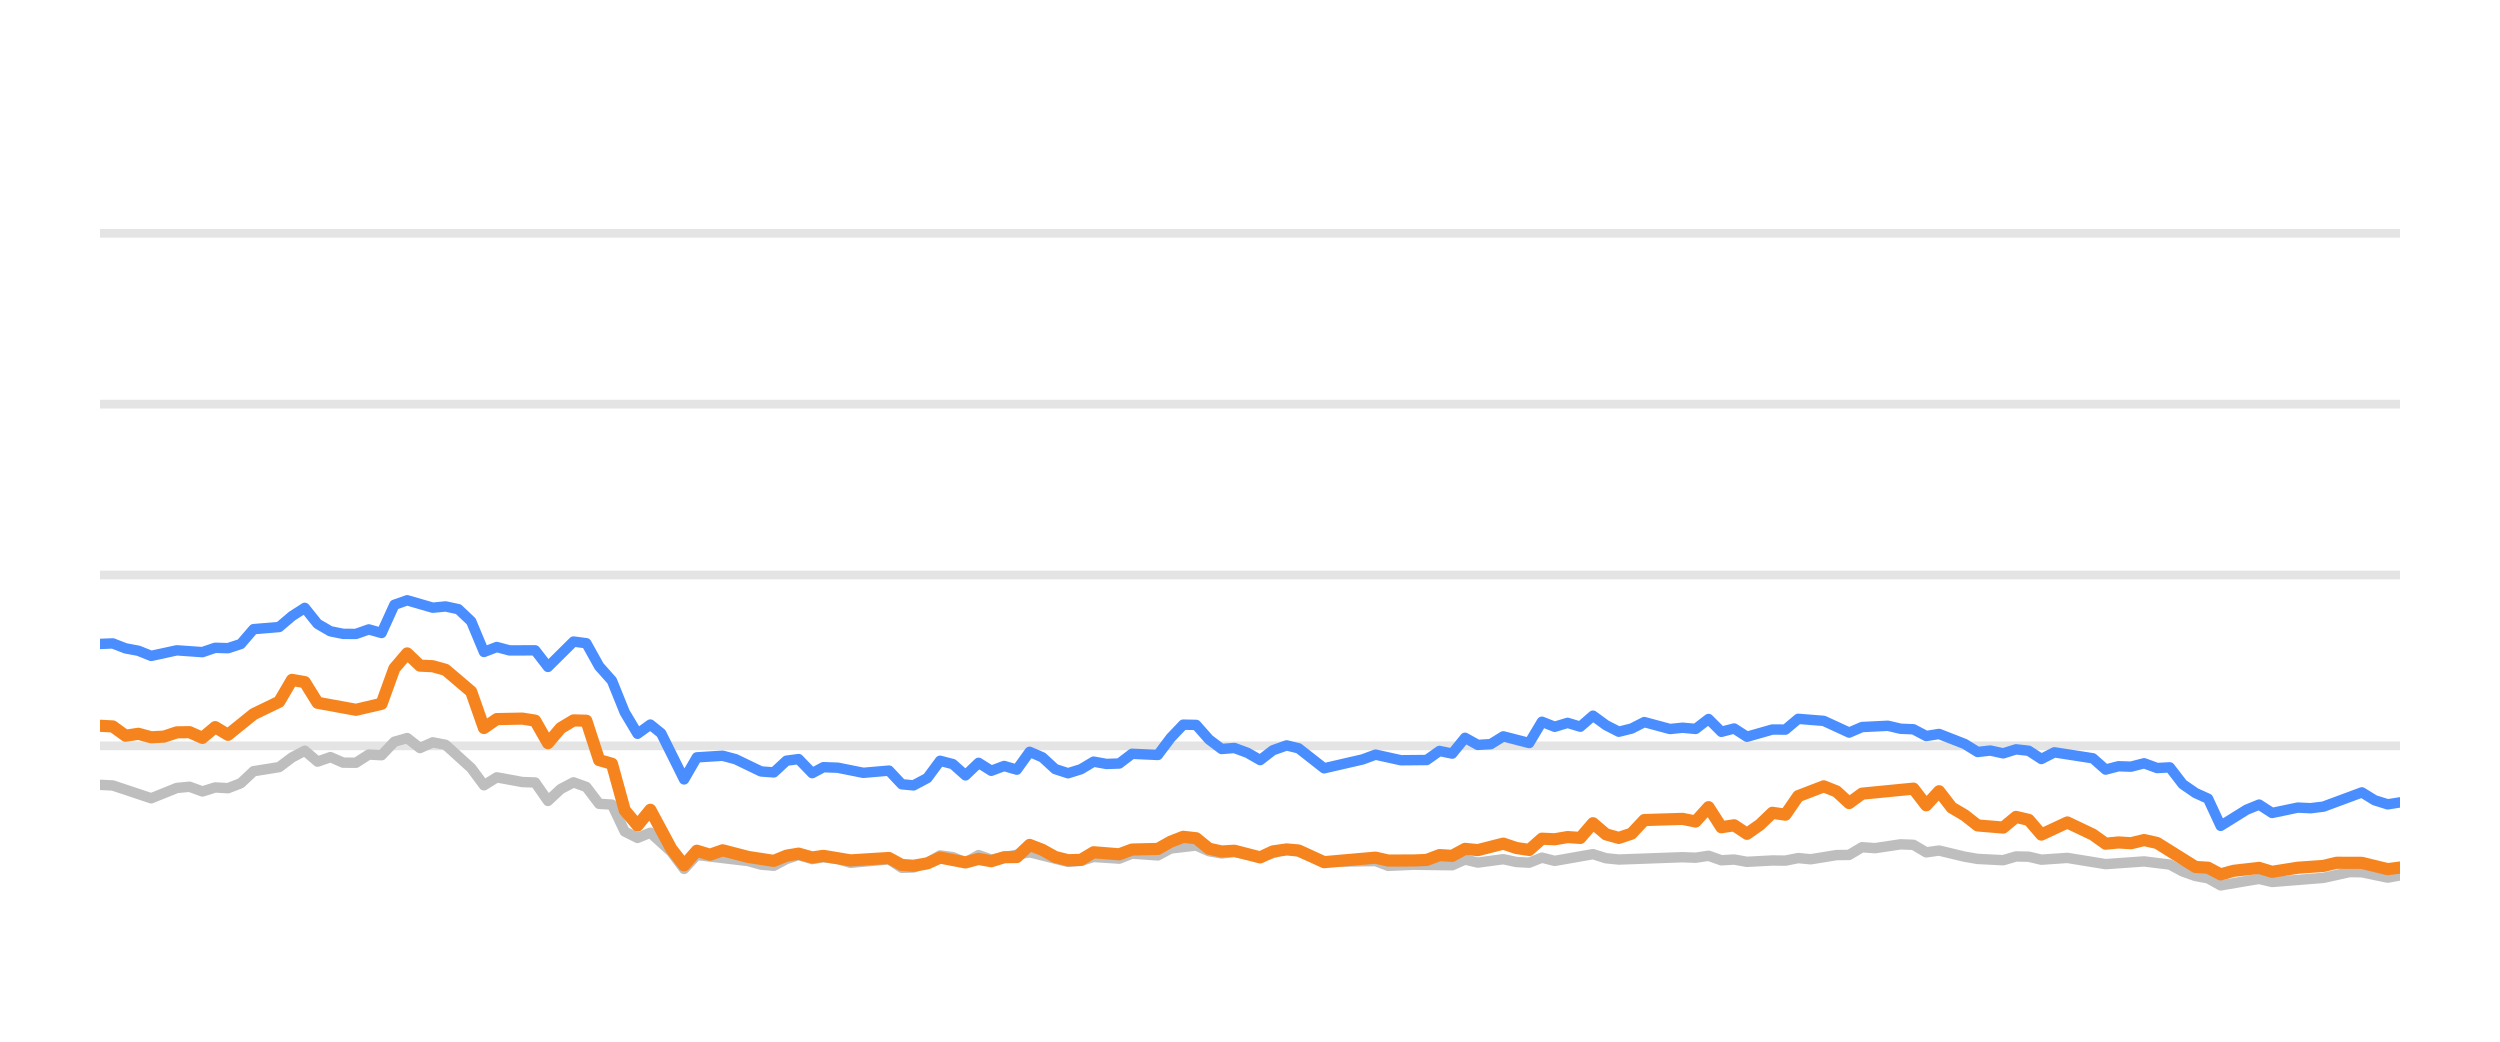
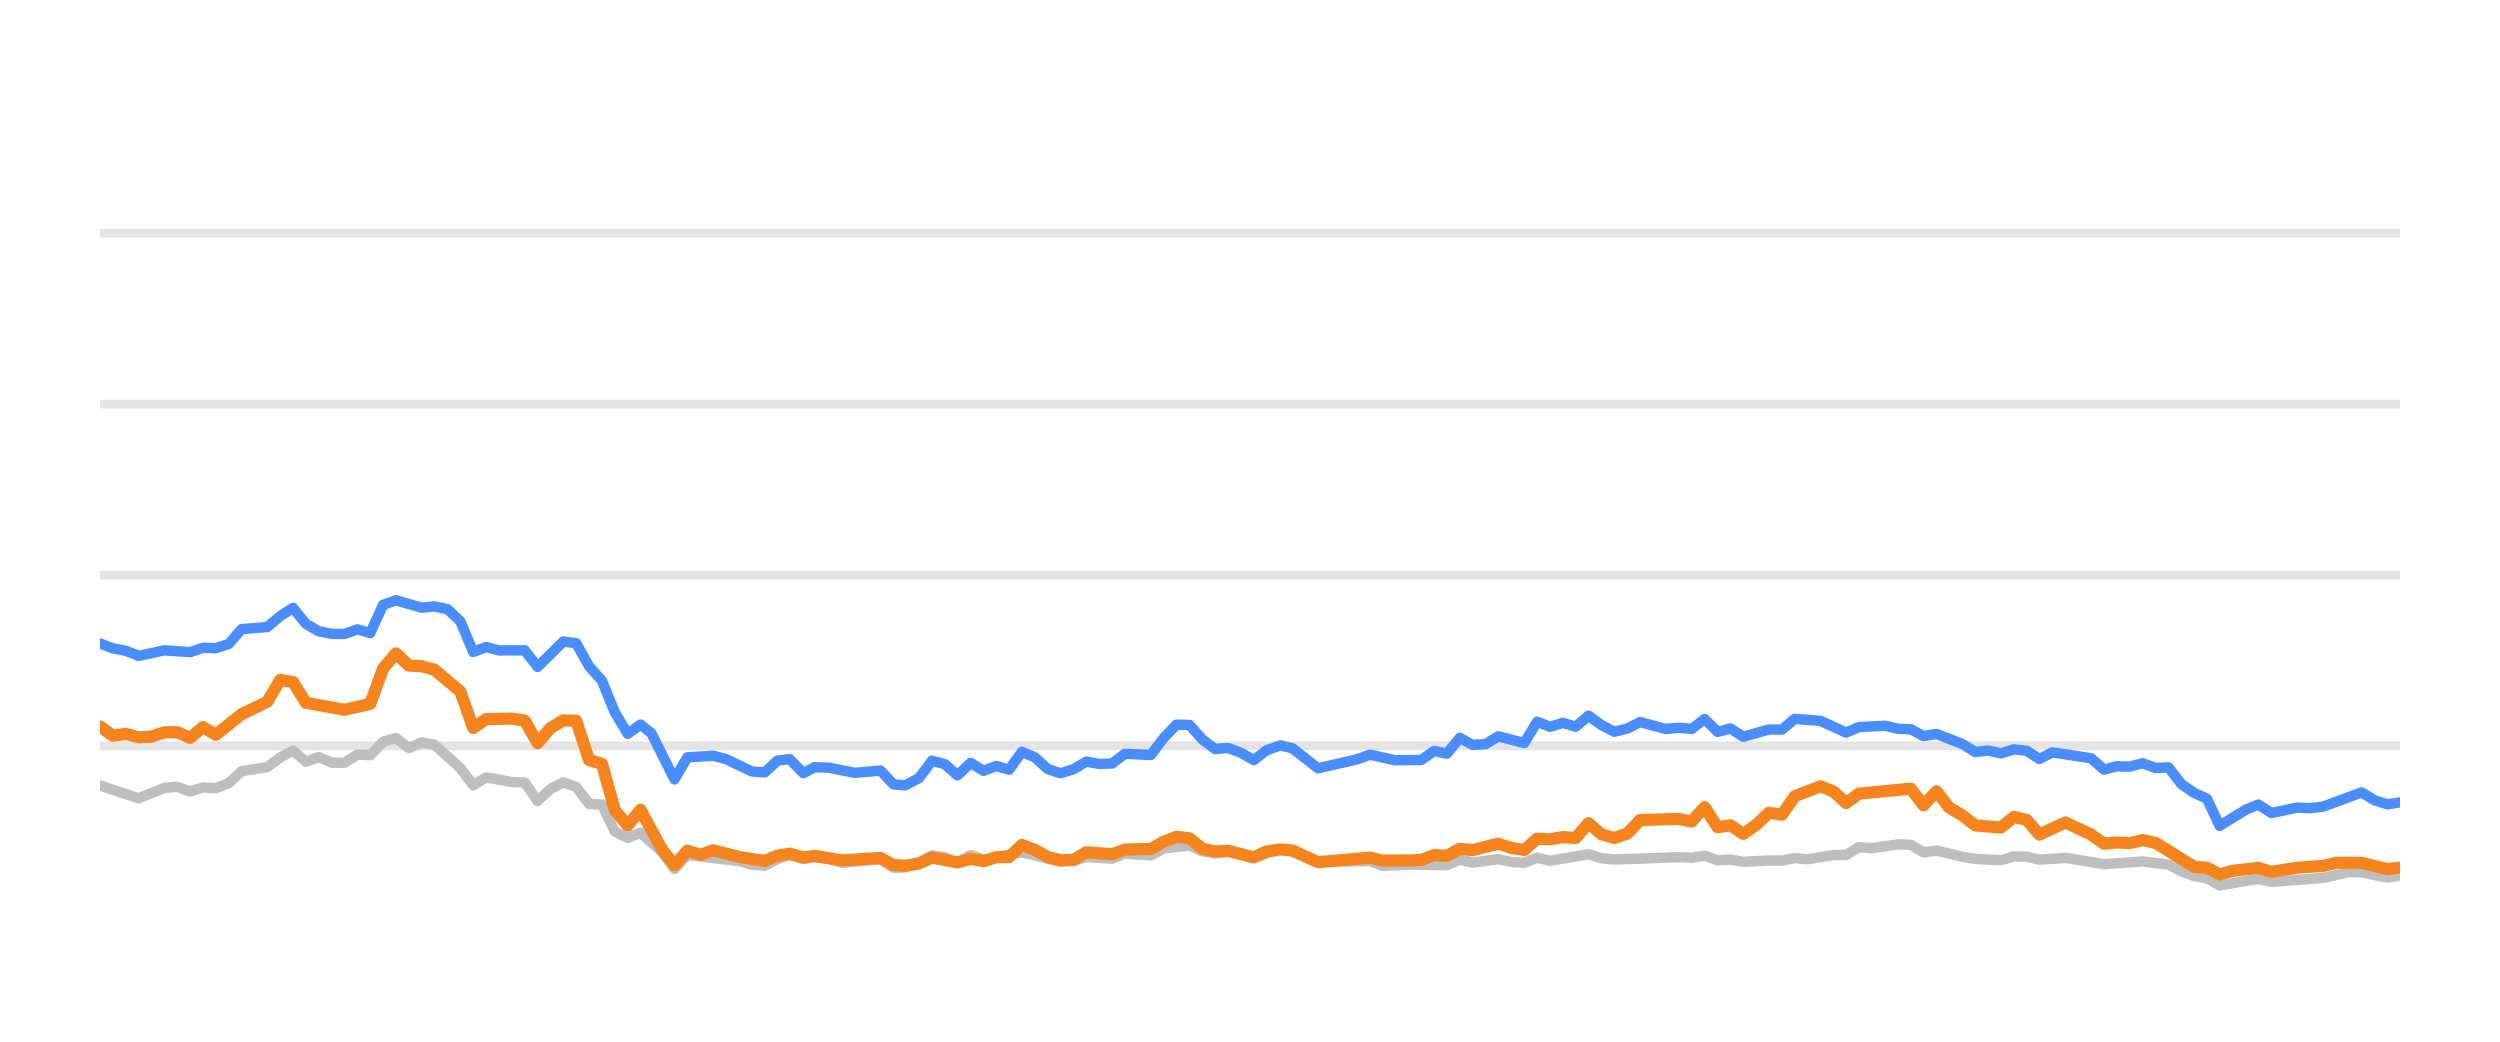
<svg xmlns="http://www.w3.org/2000/svg" width="144pt" height="60pt" viewBox="0 0 144 60" version="1.1">
  <defs>
    <style type="text/css">*{stroke-linejoin: round; stroke-linecap: butt}</style>
  </defs>
  <g id="figure_1">
    <g id="patch_1">
      <path d="M 0 60  L 144 60  L 144 0  L 0 0  L 0 60  z " style="fill: none; opacity: 0" />
    </g>
    <g id="axes_1">
      <g id="patch_2">
        <path d="M 5.76 52.8  L 138.24 52.8  L 138.24 3.6  L 5.76 3.6  L 5.76 52.8  z " style="fill: none" />
      </g>
      <g id="matplotlib.axis_1" />
      <g id="matplotlib.axis_2" />
      <g id="line2d_1">
-         <path d="M 5.76 42.96  L 138.24 42.96  " clip-path="url(#pcf36508317)" style="fill: none; stroke: #b2b2b2; stroke-opacity: 0.35; stroke-width: 0.5; stroke-linecap: square" />
+         <path d="M 5.76 42.96  L 138.24 42.96  " clip-path="url(#p041c57c85f)" style="fill: none; stroke: #b2b2b2; stroke-opacity: 0.35; stroke-width: 0.5; stroke-linecap: square" />
      </g>
      <g id="line2d_2">
-         <path d="M 5.76 33.12  L 138.24 33.12  " clip-path="url(#pcf36508317)" style="fill: none; stroke: #b2b2b2; stroke-opacity: 0.35; stroke-width: 0.5; stroke-linecap: square" />
+         <path d="M 5.76 33.12  L 138.24 33.12  " clip-path="url(#p041c57c85f)" style="fill: none; stroke: #b2b2b2; stroke-opacity: 0.35; stroke-width: 0.5; stroke-linecap: square" />
      </g>
      <g id="line2d_3">
-         <path d="M 5.76 23.28  L 138.24 23.28  " clip-path="url(#pcf36508317)" style="fill: none; stroke: #b2b2b2; stroke-opacity: 0.35; stroke-width: 0.5; stroke-linecap: square" />
+         <path d="M 5.76 23.28  L 138.24 23.28  " clip-path="url(#p041c57c85f)" style="fill: none; stroke: #b2b2b2; stroke-opacity: 0.35; stroke-width: 0.5; stroke-linecap: square" />
      </g>
      <g id="line2d_4">
-         <path d="M 5.76 13.44  L 138.24 13.44  " clip-path="url(#pcf36508317)" style="fill: none; stroke: #b2b2b2; stroke-opacity: 0.35; stroke-width: 0.5; stroke-linecap: square" />
+         <path d="M 5.76 13.44  L 138.24 13.44  " clip-path="url(#p041c57c85f)" style="fill: none; stroke: #b2b2b2; stroke-opacity: 0.35; stroke-width: 0.5; stroke-linecap: square" />
      </g>
      <g id="line2d_5">
-         <path d="M 5.76 45.208  L 6.497 45.243  L 8.709 45.981  L 10.183 45.386  L 10.92 45.317  L 11.658 45.587  L 12.395 45.356  L 13.132 45.4  L 13.869 45.115  L 14.606 44.421  L 16.081 44.185  L 16.818 43.629  L 17.555 43.24  L 18.292 43.87  L 19.03 43.609  L 19.767 43.929  L 20.504 43.934  L 21.241 43.462  L 21.978 43.501  L 22.716 42.724  L 23.453 42.512  L 24.19 43.088  L 24.927 42.758  L 25.664 42.901  L 27.139 44.239  L 27.876 45.233  L 28.613 44.775  L 30.087 45.046  L 30.825 45.071  L 31.562 46.133  L 32.299 45.445  L 33.036 45.061  L 33.773 45.331  L 34.511 46.301  L 35.248 46.345  L 35.985 47.895  L 36.722 48.264  L 37.459 47.964  L 38.668 49.066  L 39.404 50.05  L 40.138 49.248  L 43.101 49.597  L 43.835 49.804  L 44.572 49.868  L 45.301 49.479  L 45.999 49.248  L 46.783 49.484  L 47.428 49.376  L 48.257 49.479  L 48.993 49.7  L 51.204 49.494  L 51.943 49.986  L 52.618 49.966  L 53.415 49.7  L 54.149 49.272  L 54.885 49.371  L 55.613 49.681  L 56.367 49.253  L 57.097 49.513  L 59.308 49.09  L 61.52 49.646  L 62.26 49.587  L 62.992 49.361  L 64.469 49.459  L 65.205 49.169  L 66.693 49.272  L 67.432 48.874  L 68.899 48.702  L 69.636 49.031  L 70.366 49.159  L 71.099 49.08  L 72.586 49.366  L 74.109 48.908  L 74.8 49.051  L 76.268 49.646  L 79.231 49.597  L 79.959 49.873  L 81.427 49.809  L 83.647 49.838  L 84.386 49.509  L 85.12 49.686  L 86.59 49.489  L 87.341 49.651  L 88.082 49.691  L 88.814 49.4  L 89.551 49.587  L 91.756 49.199  L 92.503 49.435  L 93.242 49.509  L 96.918 49.376  L 97.667 49.405  L 98.412 49.292  L 99.151 49.553  L 99.886 49.509  L 100.625 49.641  L 102.088 49.563  L 102.84 49.572  L 103.577 49.425  L 104.298 49.494  L 105.786 49.253  L 106.511 49.243  L 107.251 48.8  L 108.003 48.854  L 109.473 48.633  L 110.213 48.662  L 110.95 49.095  L 111.691 48.992  L 113.167 49.346  L 113.911 49.474  L 115.383 49.548  L 116.124 49.331  L 116.856 49.346  L 117.583 49.518  L 119.079 49.415  L 121.284 49.774  L 123.501 49.617  L 124.979 49.799  L 125.724 50.197  L 126.459 50.458  L 127.184 50.591  L 127.91 50.999  L 129.403 50.743  L 130.126 50.625  L 130.871 50.802  L 133.827 50.566  L 135.33 50.232  L 136.044 50.242  L 137.532 50.552  L 138.24 50.424  L 138.24 50.424  " clip-path="url(#pcf36508317)" style="fill: none; stroke: #bebebe; stroke-width: 0.6; stroke-linecap: round" />
+         <path d="M 5.76 45.243  L 7.984 45.981  L 9.467 45.386  L 10.208 45.317  L 10.949 45.587  L 11.691 45.356  L 12.432 45.4  L 13.173 45.115  L 13.915 44.421  L 15.397 44.185  L 16.138 43.629  L 16.88 43.24  L 17.621 43.87  L 18.362 43.609  L 19.104 43.929  L 19.845 43.934  L 20.586 43.462  L 21.328 43.501  L 22.069 42.724  L 22.81 42.512  L 23.552 43.088  L 24.293 42.758  L 25.034 42.901  L 26.517 44.239  L 27.258 45.233  L 28 44.775  L 29.482 45.046  L 30.224 45.071  L 30.965 46.133  L 31.706 45.445  L 32.448 45.061  L 33.189 45.331  L 33.93 46.301  L 34.672 46.345  L 35.413 47.895  L 36.154 48.264  L 36.895 47.964  L 38.11 49.066  L 38.851 50.05  L 39.59 49.248  L 42.568 49.597  L 43.307 49.804  L 44.048 49.868  L 44.781 49.479  L 45.483 49.248  L 46.272 49.484  L 46.92 49.376  L 47.753 49.479  L 48.493 49.7  L 50.717 49.494  L 51.461 49.986  L 52.139 49.966  L 52.941 49.7  L 53.679 49.272  L 54.419 49.371  L 55.151 49.681  L 55.909 49.253  L 56.643 49.513  L 58.866 49.09  L 61.091 49.646  L 61.835 49.587  L 62.571 49.361  L 64.057 49.459  L 64.796 49.169  L 66.292 49.272  L 67.036 48.874  L 68.511 48.702  L 69.253 49.031  L 69.987 49.159  L 70.724 49.08  L 72.219 49.366  L 73.75 48.908  L 74.445 49.051  L 75.922 49.646  L 78.901 49.597  L 79.632 49.873  L 81.11 49.809  L 83.342 49.838  L 84.084 49.509  L 84.823 49.686  L 86.301 49.489  L 87.056 49.651  L 87.801 49.691  L 88.538 49.4  L 89.278 49.587  L 91.496 49.199  L 92.247 49.435  L 92.99 49.509  L 96.687 49.376  L 97.44 49.405  L 98.189 49.292  L 98.932 49.553  L 99.672 49.509  L 100.414 49.641  L 101.886 49.563  L 102.642 49.572  L 103.383 49.425  L 104.108 49.494  L 105.604 49.253  L 106.333 49.243  L 107.077 48.8  L 107.834 48.854  L 109.312 48.633  L 110.057 48.662  L 110.797 49.095  L 111.542 48.992  L 113.026 49.346  L 113.775 49.474  L 115.255 49.548  L 116 49.331  L 116.736 49.346  L 117.467 49.518  L 118.971 49.415  L 121.189 49.774  L 123.418 49.617  L 124.905 49.799  L 125.654 50.197  L 126.393 50.458  L 127.122 50.591  L 127.852 50.999  L 129.354 50.743  L 130.081 50.625  L 130.83 50.802  L 133.803 50.566  L 135.314 50.232  L 136.032 50.242  L 137.528 50.552  L 138.24 50.424  L 138.24 50.424  " clip-path="url(#p041c57c85f)" style="fill: none; stroke: #bebebe; stroke-width: 0.6; stroke-linecap: round" />
      </g>
      <g id="line2d_6">
-         <path d="M 5.76 37.09  L 6.497 37.061  L 7.234 37.346  L 7.972 37.484  L 8.709 37.779  L 10.183 37.459  L 11.658 37.563  L 12.395 37.312  L 13.132 37.336  L 13.869 37.095  L 14.606 36.239  L 16.081 36.116  L 16.818 35.487  L 17.555 35.014  L 18.292 35.934  L 19.03 36.362  L 19.767 36.51  L 20.504 36.515  L 21.241 36.254  L 21.978 36.461  L 22.716 34.837  L 23.453 34.576  L 24.927 35.004  L 25.664 34.931  L 26.401 35.088  L 27.139 35.787  L 27.876 37.553  L 28.613 37.268  L 29.35 37.464  L 30.825 37.459  L 31.562 38.414  L 33.036 36.953  L 33.773 37.051  L 34.511 38.379  L 35.248 39.206  L 35.985 41.031  L 36.722 42.266  L 37.459 41.735  L 38.082 42.237  L 39.404 44.894  L 40.138 43.624  L 41.624 43.531  L 42.365 43.728  L 43.835 44.436  L 44.572 44.49  L 45.301 43.816  L 45.999 43.723  L 46.783 44.534  L 47.428 44.19  L 48.257 44.22  L 49.726 44.515  L 51.204 44.387  L 51.943 45.174  L 52.618 45.238  L 53.415 44.815  L 54.149 43.821  L 54.885 44.013  L 55.613 44.662  L 56.367 43.939  L 57.097 44.397  L 57.836 44.121  L 58.569 44.333  L 59.308 43.304  L 60.045 43.624  L 60.776 44.298  L 61.52 44.539  L 62.26 44.308  L 62.992 43.87  L 63.729 44.003  L 64.469 43.978  L 65.205 43.418  L 66.693 43.486  L 67.432 42.498  L 68.156 41.74  L 68.899 41.755  L 69.636 42.591  L 70.366 43.142  L 71.099 43.083  L 71.848 43.359  L 72.586 43.782  L 73.317 43.216  L 74.109 42.935  L 74.8 43.103  L 76.268 44.254  L 78.488 43.742  L 79.231 43.467  L 80.697 43.791  L 82.176 43.777  L 82.915 43.255  L 83.647 43.408  L 84.386 42.498  L 85.12 42.906  L 85.864 42.862  L 86.59 42.414  L 88.082 42.798  L 88.814 41.573  L 89.551 41.863  L 90.291 41.637  L 91.027 41.858  L 91.756 41.223  L 92.503 41.769  L 93.242 42.148  L 93.976 41.966  L 94.711 41.592  L 96.19 41.991  L 96.918 41.917  L 97.667 41.986  L 98.412 41.415  L 99.151 42.153  L 99.886 41.961  L 100.625 42.438  L 102.088 42.02  L 102.84 42.025  L 103.577 41.405  L 105.048 41.523  L 106.511 42.197  L 107.251 41.878  L 108.746 41.804  L 109.473 41.976  L 110.213 42.006  L 110.95 42.394  L 111.691 42.276  L 113.167 42.852  L 113.911 43.314  L 114.643 43.231  L 115.383 43.393  L 116.124 43.162  L 116.856 43.245  L 117.583 43.718  L 118.332 43.334  L 120.549 43.678  L 121.284 44.328  L 122.022 44.136  L 122.748 44.16  L 123.501 43.964  L 124.249 44.239  L 124.979 44.2  L 125.724 45.169  L 126.459 45.676  L 127.184 46.005  L 127.91 47.57  L 129.403 46.64  L 130.126 46.345  L 130.871 46.827  L 132.353 46.517  L 133.085 46.552  L 133.827 46.463  L 136.044 45.641  L 136.778 46.094  L 137.532 46.33  L 138.24 46.217  L 138.24 46.217  " clip-path="url(#pcf36508317)" style="fill: none; stroke: #4a8dff; stroke-width: 0.6; stroke-linecap: round" />
+         <path d="M 5.76 37.061  L 6.501 37.346  L 7.243 37.484  L 7.984 37.779  L 9.467 37.459  L 10.949 37.563  L 11.691 37.312  L 12.432 37.336  L 13.173 37.095  L 13.915 36.239  L 15.397 36.116  L 16.138 35.487  L 16.88 35.014  L 17.621 35.934  L 18.362 36.362  L 19.104 36.51  L 19.845 36.515  L 20.586 36.254  L 21.328 36.461  L 22.069 34.837  L 22.81 34.576  L 24.293 35.004  L 25.034 34.931  L 25.776 35.088  L 26.517 35.787  L 27.258 37.553  L 28 37.268  L 28.741 37.464  L 30.224 37.459  L 30.965 38.414  L 32.448 36.953  L 33.189 37.051  L 33.93 38.379  L 34.672 39.206  L 35.413 41.031  L 36.154 42.266  L 36.895 41.735  L 37.521 42.237  L 38.851 44.894  L 39.59 43.624  L 41.083 43.531  L 41.829 43.728  L 43.307 44.436  L 44.048 44.49  L 44.781 43.816  L 45.483 43.723  L 46.272 44.534  L 46.92 44.19  L 47.753 44.22  L 49.23 44.515  L 50.717 44.387  L 51.461 45.174  L 52.139 45.238  L 52.941 44.815  L 53.679 43.821  L 54.419 44.013  L 55.151 44.662  L 55.909 43.939  L 56.643 44.397  L 57.386 44.121  L 58.123 44.333  L 58.866 43.304  L 59.607 43.624  L 60.343 44.298  L 61.091 44.539  L 61.835 44.308  L 62.571 43.87  L 63.312 44.003  L 64.057 43.978  L 64.796 43.418  L 66.292 43.486  L 67.036 42.498  L 67.764 41.74  L 68.511 41.755  L 69.253 42.591  L 69.987 43.142  L 70.724 43.083  L 71.476 43.359  L 72.219 43.782  L 72.954 43.216  L 73.75 42.935  L 74.445 43.103  L 75.922 44.254  L 78.153 43.742  L 78.901 43.467  L 80.375 43.791  L 81.862 43.777  L 82.605 43.255  L 83.342 43.408  L 84.084 42.498  L 84.823 42.906  L 85.571 42.862  L 86.301 42.414  L 87.801 42.798  L 88.538 41.573  L 89.278 41.863  L 90.023 41.637  L 90.763 41.858  L 91.496 41.223  L 92.247 41.769  L 92.99 42.148  L 93.728 41.966  L 94.467 41.592  L 95.955 41.991  L 96.687 41.917  L 97.44 41.986  L 98.189 41.415  L 98.932 42.153  L 99.672 41.961  L 100.414 42.438  L 101.886 42.02  L 102.642 42.025  L 103.383 41.405  L 104.863 41.523  L 106.333 42.197  L 107.077 41.878  L 108.581 41.804  L 109.312 41.976  L 110.057 42.006  L 110.797 42.394  L 111.542 42.276  L 113.026 42.852  L 113.775 43.314  L 114.511 43.231  L 115.255 43.393  L 116 43.162  L 116.736 43.245  L 117.467 43.718  L 118.22 43.334  L 120.45 43.678  L 121.189 44.328  L 121.931 44.136  L 122.662 44.16  L 123.418 43.964  L 124.171 44.239  L 124.905 44.2  L 125.654 45.169  L 126.393 45.676  L 127.122 46.005  L 127.852 47.57  L 129.354 46.64  L 130.081 46.345  L 130.83 46.827  L 132.32 46.517  L 133.056 46.552  L 133.803 46.463  L 136.032 45.641  L 136.77 46.094  L 137.528 46.33  L 138.24 46.217  L 138.24 46.217  " clip-path="url(#p041c57c85f)" style="fill: none; stroke: #4a8dff; stroke-width: 0.6; stroke-linecap: round" />
      </g>
      <g id="line2d_7">
-         <path d="M 5.76 41.804  L 6.497 41.843  L 7.234 42.379  L 7.972 42.266  L 8.709 42.468  L 9.446 42.429  L 10.183 42.183  L 10.92 42.173  L 11.658 42.502  L 12.395 41.883  L 13.132 42.325  L 14.606 41.135  L 16.081 40.421  L 16.818 39.162  L 17.555 39.29  L 18.292 40.48  L 20.504 40.884  L 21.978 40.539  L 22.716 38.502  L 23.453 37.637  L 24.19 38.34  L 24.927 38.375  L 25.664 38.581  L 27.139 39.836  L 27.876 41.932  L 28.613 41.42  L 30.087 41.391  L 30.825 41.509  L 31.562 42.803  L 32.299 41.937  L 33.036 41.494  L 33.773 41.514  L 34.511 43.782  L 35.248 43.993  L 35.985 46.67  L 36.722 47.55  L 37.459 46.645  L 38.668 48.894  L 39.404 49.843  L 40.138 49.002  L 40.893 49.233  L 41.624 48.977  L 43.101 49.361  L 44.572 49.587  L 45.301 49.287  L 45.999 49.169  L 46.783 49.39  L 47.428 49.297  L 48.993 49.558  L 51.204 49.42  L 51.943 49.823  L 52.618 49.868  L 53.415 49.73  L 54.149 49.395  L 55.613 49.676  L 56.367 49.474  L 57.097 49.607  L 57.836 49.376  L 58.569 49.366  L 59.308 48.667  L 60.045 48.953  L 60.776 49.361  L 61.52 49.548  L 62.26 49.528  L 62.992 49.09  L 64.469 49.208  L 65.205 48.933  L 66.693 48.898  L 67.432 48.48  L 68.156 48.2  L 68.899 48.283  L 69.636 48.884  L 70.366 49.046  L 71.099 49.002  L 72.586 49.386  L 73.317 49.041  L 74.109 48.928  L 74.8 48.987  L 76.268 49.661  L 79.231 49.4  L 79.959 49.568  L 81.427 49.563  L 82.176 49.533  L 82.915 49.253  L 83.647 49.297  L 84.386 48.894  L 85.12 48.967  L 86.59 48.593  L 87.341 48.844  L 88.082 48.957  L 88.814 48.308  L 89.551 48.342  L 90.291 48.215  L 91.027 48.264  L 91.756 47.418  L 92.503 48.057  L 93.242 48.264  L 93.976 48.018  L 94.711 47.235  L 96.918 47.167  L 97.667 47.319  L 98.412 46.493  L 99.151 47.649  L 99.886 47.536  L 100.625 48.028  L 101.37 47.506  L 102.088 46.817  L 102.84 46.926  L 103.577 45.858  L 105.048 45.292  L 105.786 45.587  L 106.511 46.256  L 107.251 45.715  L 110.213 45.425  L 110.95 46.384  L 111.691 45.577  L 112.418 46.517  L 113.167 46.96  L 113.911 47.545  L 115.383 47.668  L 116.124 47.053  L 116.856 47.226  L 117.583 48.072  L 119.079 47.373  L 120.549 48.072  L 121.284 48.598  L 122.022 48.525  L 122.748 48.569  L 123.501 48.387  L 124.249 48.554  L 126.459 49.937  L 127.184 49.981  L 127.91 50.365  L 128.663 50.158  L 130.126 49.991  L 130.871 50.217  L 132.353 49.981  L 133.827 49.878  L 134.589 49.695  L 136.044 49.7  L 137.532 50.064  L 138.24 49.971  L 138.24 49.971  " clip-path="url(#pcf36508317)" style="fill: none; stroke: #f5841e; stroke-width: 0.7; stroke-linecap: round" />
+         <path d="M 5.76 41.843  L 6.501 42.379  L 7.243 42.266  L 7.984 42.468  L 8.725 42.429  L 9.467 42.183  L 10.208 42.173  L 10.949 42.502  L 11.691 41.883  L 12.432 42.325  L 13.915 41.135  L 15.397 40.421  L 16.138 39.162  L 16.88 39.29  L 17.621 40.48  L 19.845 40.884  L 21.328 40.539  L 22.069 38.502  L 22.81 37.637  L 23.552 38.34  L 24.293 38.375  L 25.034 38.581  L 26.517 39.836  L 27.258 41.932  L 28 41.42  L 29.482 41.391  L 30.224 41.509  L 30.965 42.803  L 31.706 41.937  L 32.448 41.494  L 33.189 41.514  L 33.93 43.782  L 34.672 43.993  L 35.413 46.67  L 36.154 47.55  L 36.895 46.645  L 38.11 48.894  L 38.851 49.843  L 39.59 49.002  L 40.348 49.233  L 41.083 48.977  L 42.568 49.361  L 44.048 49.587  L 44.781 49.287  L 45.483 49.169  L 46.272 49.39  L 46.92 49.297  L 48.493 49.558  L 50.717 49.42  L 51.461 49.823  L 52.139 49.868  L 52.941 49.73  L 53.679 49.395  L 55.151 49.676  L 55.909 49.474  L 56.643 49.607  L 57.386 49.376  L 58.123 49.366  L 58.866 48.667  L 59.607 48.953  L 60.343 49.361  L 61.091 49.548  L 61.835 49.528  L 62.571 49.09  L 64.057 49.208  L 64.796 48.933  L 66.292 48.898  L 67.036 48.48  L 67.764 48.2  L 68.511 48.283  L 69.253 48.884  L 69.987 49.046  L 70.724 49.002  L 72.219 49.386  L 72.954 49.041  L 73.75 48.928  L 74.445 48.987  L 75.922 49.661  L 78.901 49.4  L 79.632 49.568  L 81.11 49.563  L 81.862 49.533  L 82.605 49.253  L 83.342 49.297  L 84.084 48.894  L 84.823 48.967  L 86.301 48.593  L 87.056 48.844  L 87.801 48.957  L 88.538 48.308  L 89.278 48.342  L 90.023 48.215  L 90.763 48.264  L 91.496 47.418  L 92.247 48.057  L 92.99 48.264  L 93.728 48.018  L 94.467 47.235  L 96.687 47.167  L 97.44 47.319  L 98.189 46.493  L 98.932 47.649  L 99.672 47.536  L 100.414 48.028  L 101.164 47.506  L 101.886 46.817  L 102.642 46.926  L 103.383 45.858  L 104.863 45.292  L 105.604 45.587  L 106.333 46.256  L 107.077 45.715  L 110.057 45.425  L 110.797 46.384  L 111.542 45.577  L 112.274 46.517  L 113.026 46.96  L 113.775 47.545  L 115.255 47.668  L 116 47.053  L 116.736 47.226  L 117.467 48.072  L 118.971 47.373  L 120.45 48.072  L 121.189 48.598  L 121.931 48.525  L 122.662 48.569  L 123.418 48.387  L 124.171 48.554  L 126.393 49.937  L 127.122 49.981  L 127.852 50.365  L 128.609 50.158  L 130.081 49.991  L 130.83 50.217  L 132.32 49.981  L 133.803 49.878  L 134.569 49.695  L 136.032 49.7  L 137.528 50.064  L 138.24 49.971  L 138.24 49.971  " clip-path="url(#p041c57c85f)" style="fill: none; stroke: #f5841e; stroke-width: 0.7; stroke-linecap: round" />
      </g>
    </g>
  </g>
  <defs>
-     <clipPath id="pcf36508317">
+     <clipPath id="p041c57c85f">
      <rect x="5.76" y="3.6" width="132.48" height="49.2" />
    </clipPath>
  </defs>
</svg>
